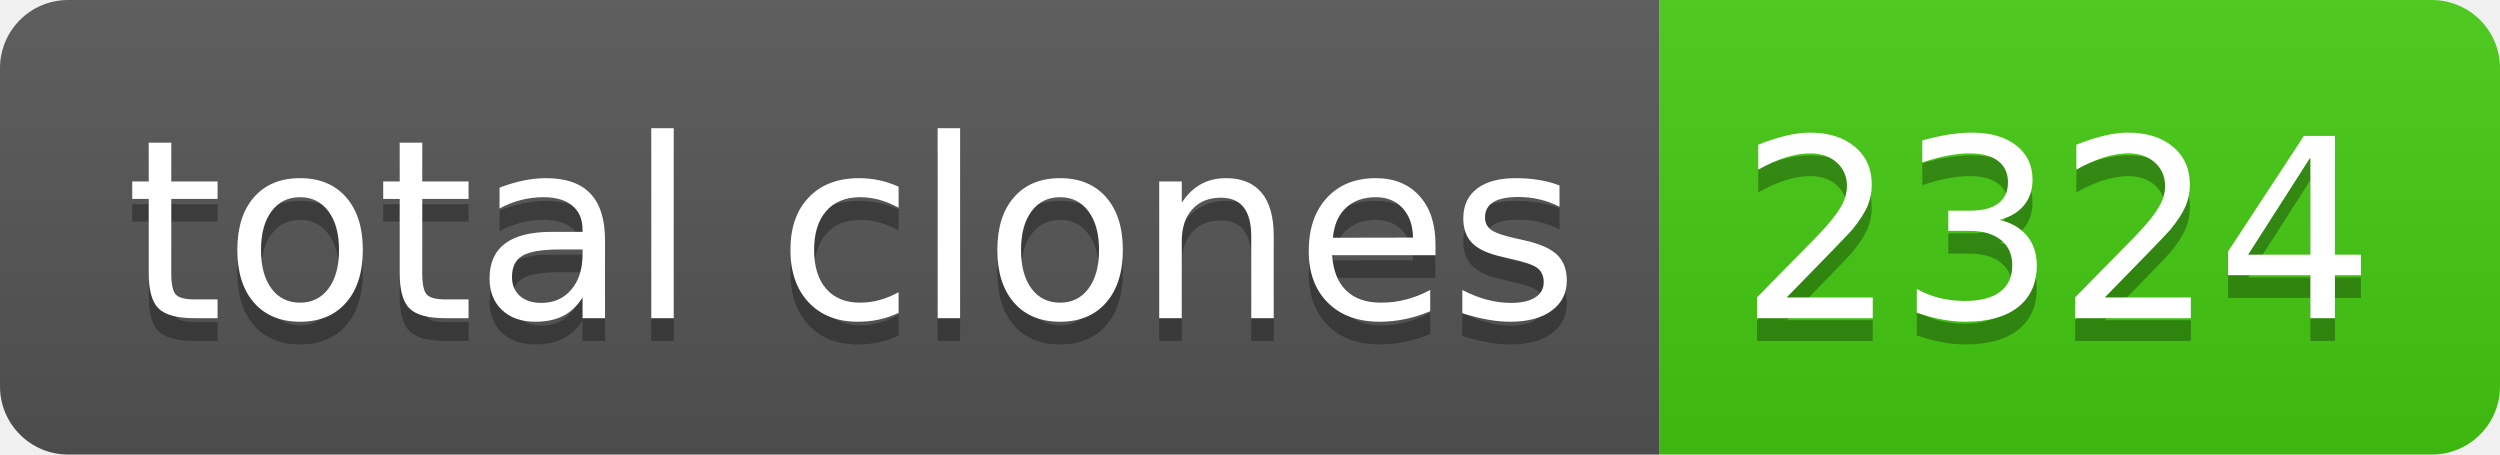
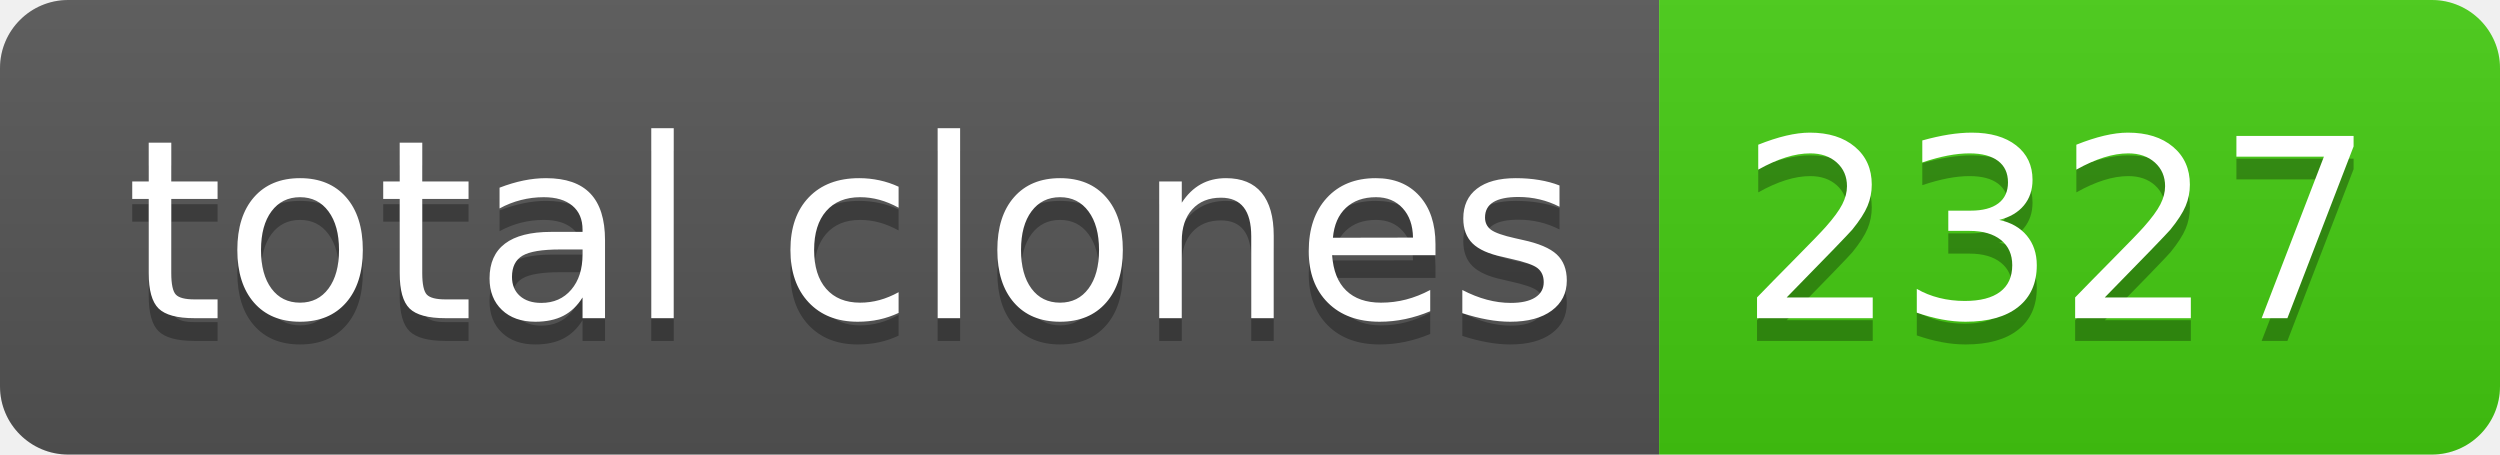
- <svg xmlns="http://www.w3.org/2000/svg" width="110" height="20" role="img" aria-label="total clones: 2324">
+ <svg xmlns="http://www.w3.org/2000/svg" width="110" height="20" role="img" aria-label="total clones: 2327">
  <linearGradient id="s" x2="0" y2="100%">
    <stop offset="0" stop-color="#bbb" stop-opacity=".1" />
    <stop offset="1" stop-opacity=".1" />
  </linearGradient>
  <clipPath id="r">
    <rect width="110" height="20" rx="3" fill="#fff" />
  </clipPath>
  <g clip-path="url(#r)">
    <rect width="73" height="20" fill="#555" />
    <rect x="73" width="37" height="20" fill="#4c1" />
    <rect width="110" height="20" fill="url(#s)" />
  </g>
  <g fill="#fff" text-anchor="middle" font-family="Verdana,Geneva,DejaVu Sans,sans-serif" text-rendering="geometricPrecision" font-size="110">
    <text aria-hidden="true" x="375" y="150" fill="#010101" fill-opacity=".3" transform="scale(.1)" textLength="630">total clones</text>
    <text x="375" y="140" transform="scale(.1)" fill="#fff" textLength="630">total clones</text>
-     <text aria-hidden="true" x="905" y="150" fill="#010101" fill-opacity=".3" transform="scale(.1)" textLength="270">2324</text>
-     <text x="905" y="140" transform="scale(.1)" fill="#fff" textLength="270">2324</text>
+     <text aria-hidden="true" x="905" y="150" fill="#010101" fill-opacity=".3" transform="scale(.1)" textLength="270">2327</text>
+     <text x="905" y="140" transform="scale(.1)" fill="#fff" textLength="270">2327</text>
  </g>
</svg>
